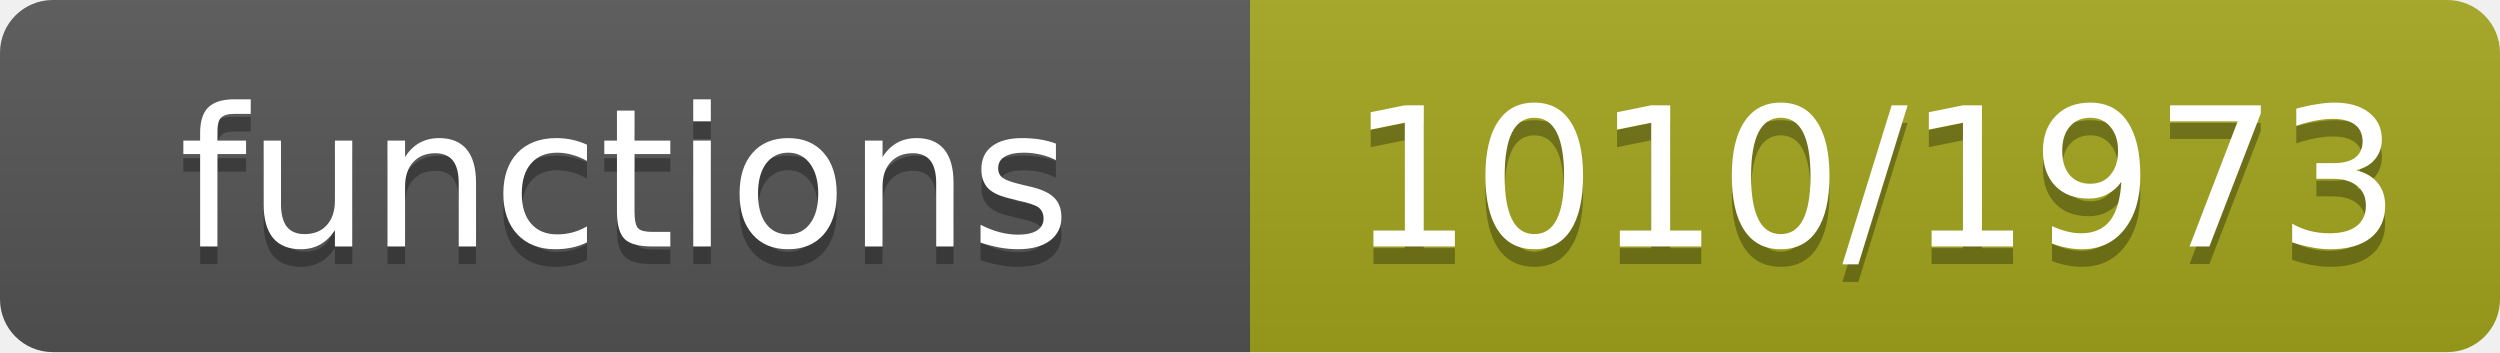
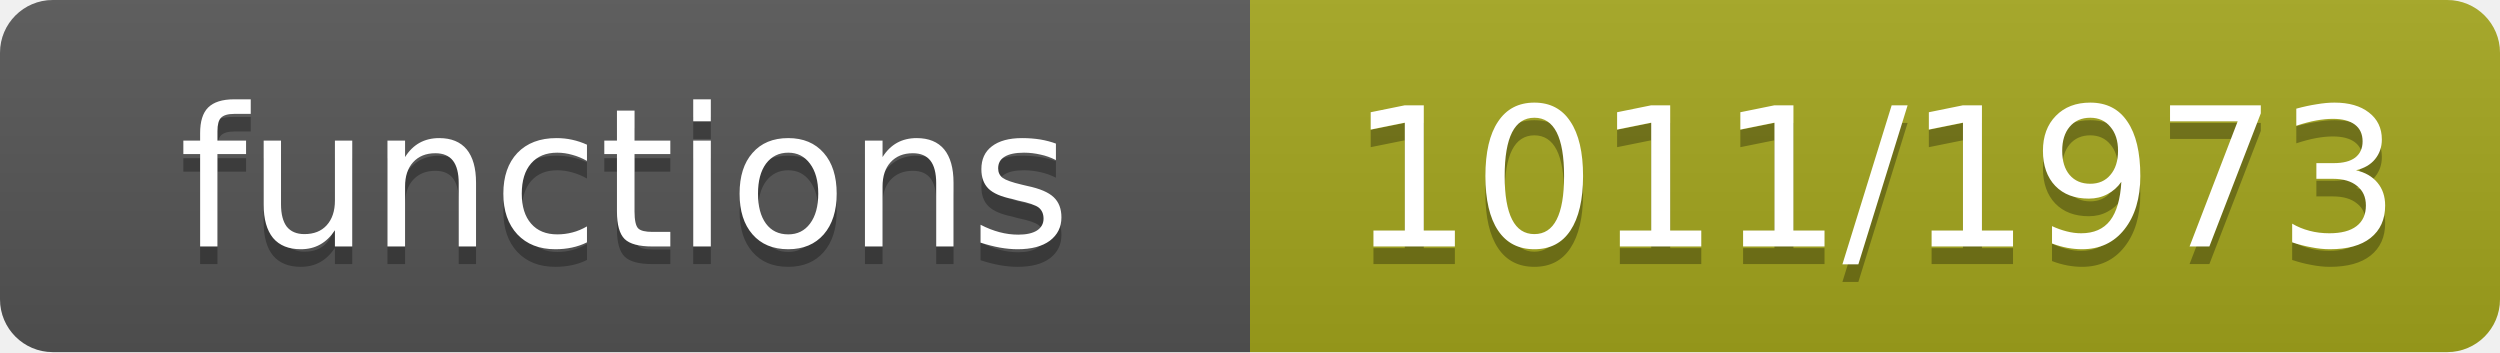
- <svg xmlns="http://www.w3.org/2000/svg" width="142" height="20" role="img" aria-label="functions: 1010/1973">
+ <svg xmlns="http://www.w3.org/2000/svg" width="142" height="20" role="img" aria-label="functions: 1011/1973">
  <linearGradient id="s" x2="0" y2="100%">
    <stop offset="0" stop-color="#bbb" stop-opacity=".1" />
    <stop offset="1" stop-opacity=".1" />
  </linearGradient>
  <clipPath id="r">
    <rect width="142" height="20" rx="3" fill="#fff" />
  </clipPath>
  <g clip-path="url(#r)">
    <rect width="71" height="20" fill="#555" />
    <rect x="71" width="71" height="20" fill="#a4a61d" />
    <rect width="142" height="20" fill="url(#s)" />
  </g>
  <g fill="#fff" text-anchor="middle" font-family="Verdana,Geneva,DejaVu Sans,sans-serif" font-size="11">
    <text x="35.5" y="15" fill="#010101" fill-opacity=".3">functions</text>
    <text x="35.5" y="14">functions</text>
-     <text x="106.5" y="15" fill="#010101" fill-opacity=".3">1010/1973</text>
-     <text x="106.5" y="14">1010/1973</text>
+     <text x="106.5" y="15" fill="#010101" fill-opacity=".3">1011/1973</text>
+     <text x="106.5" y="14">1011/1973</text>
  </g>
</svg>
